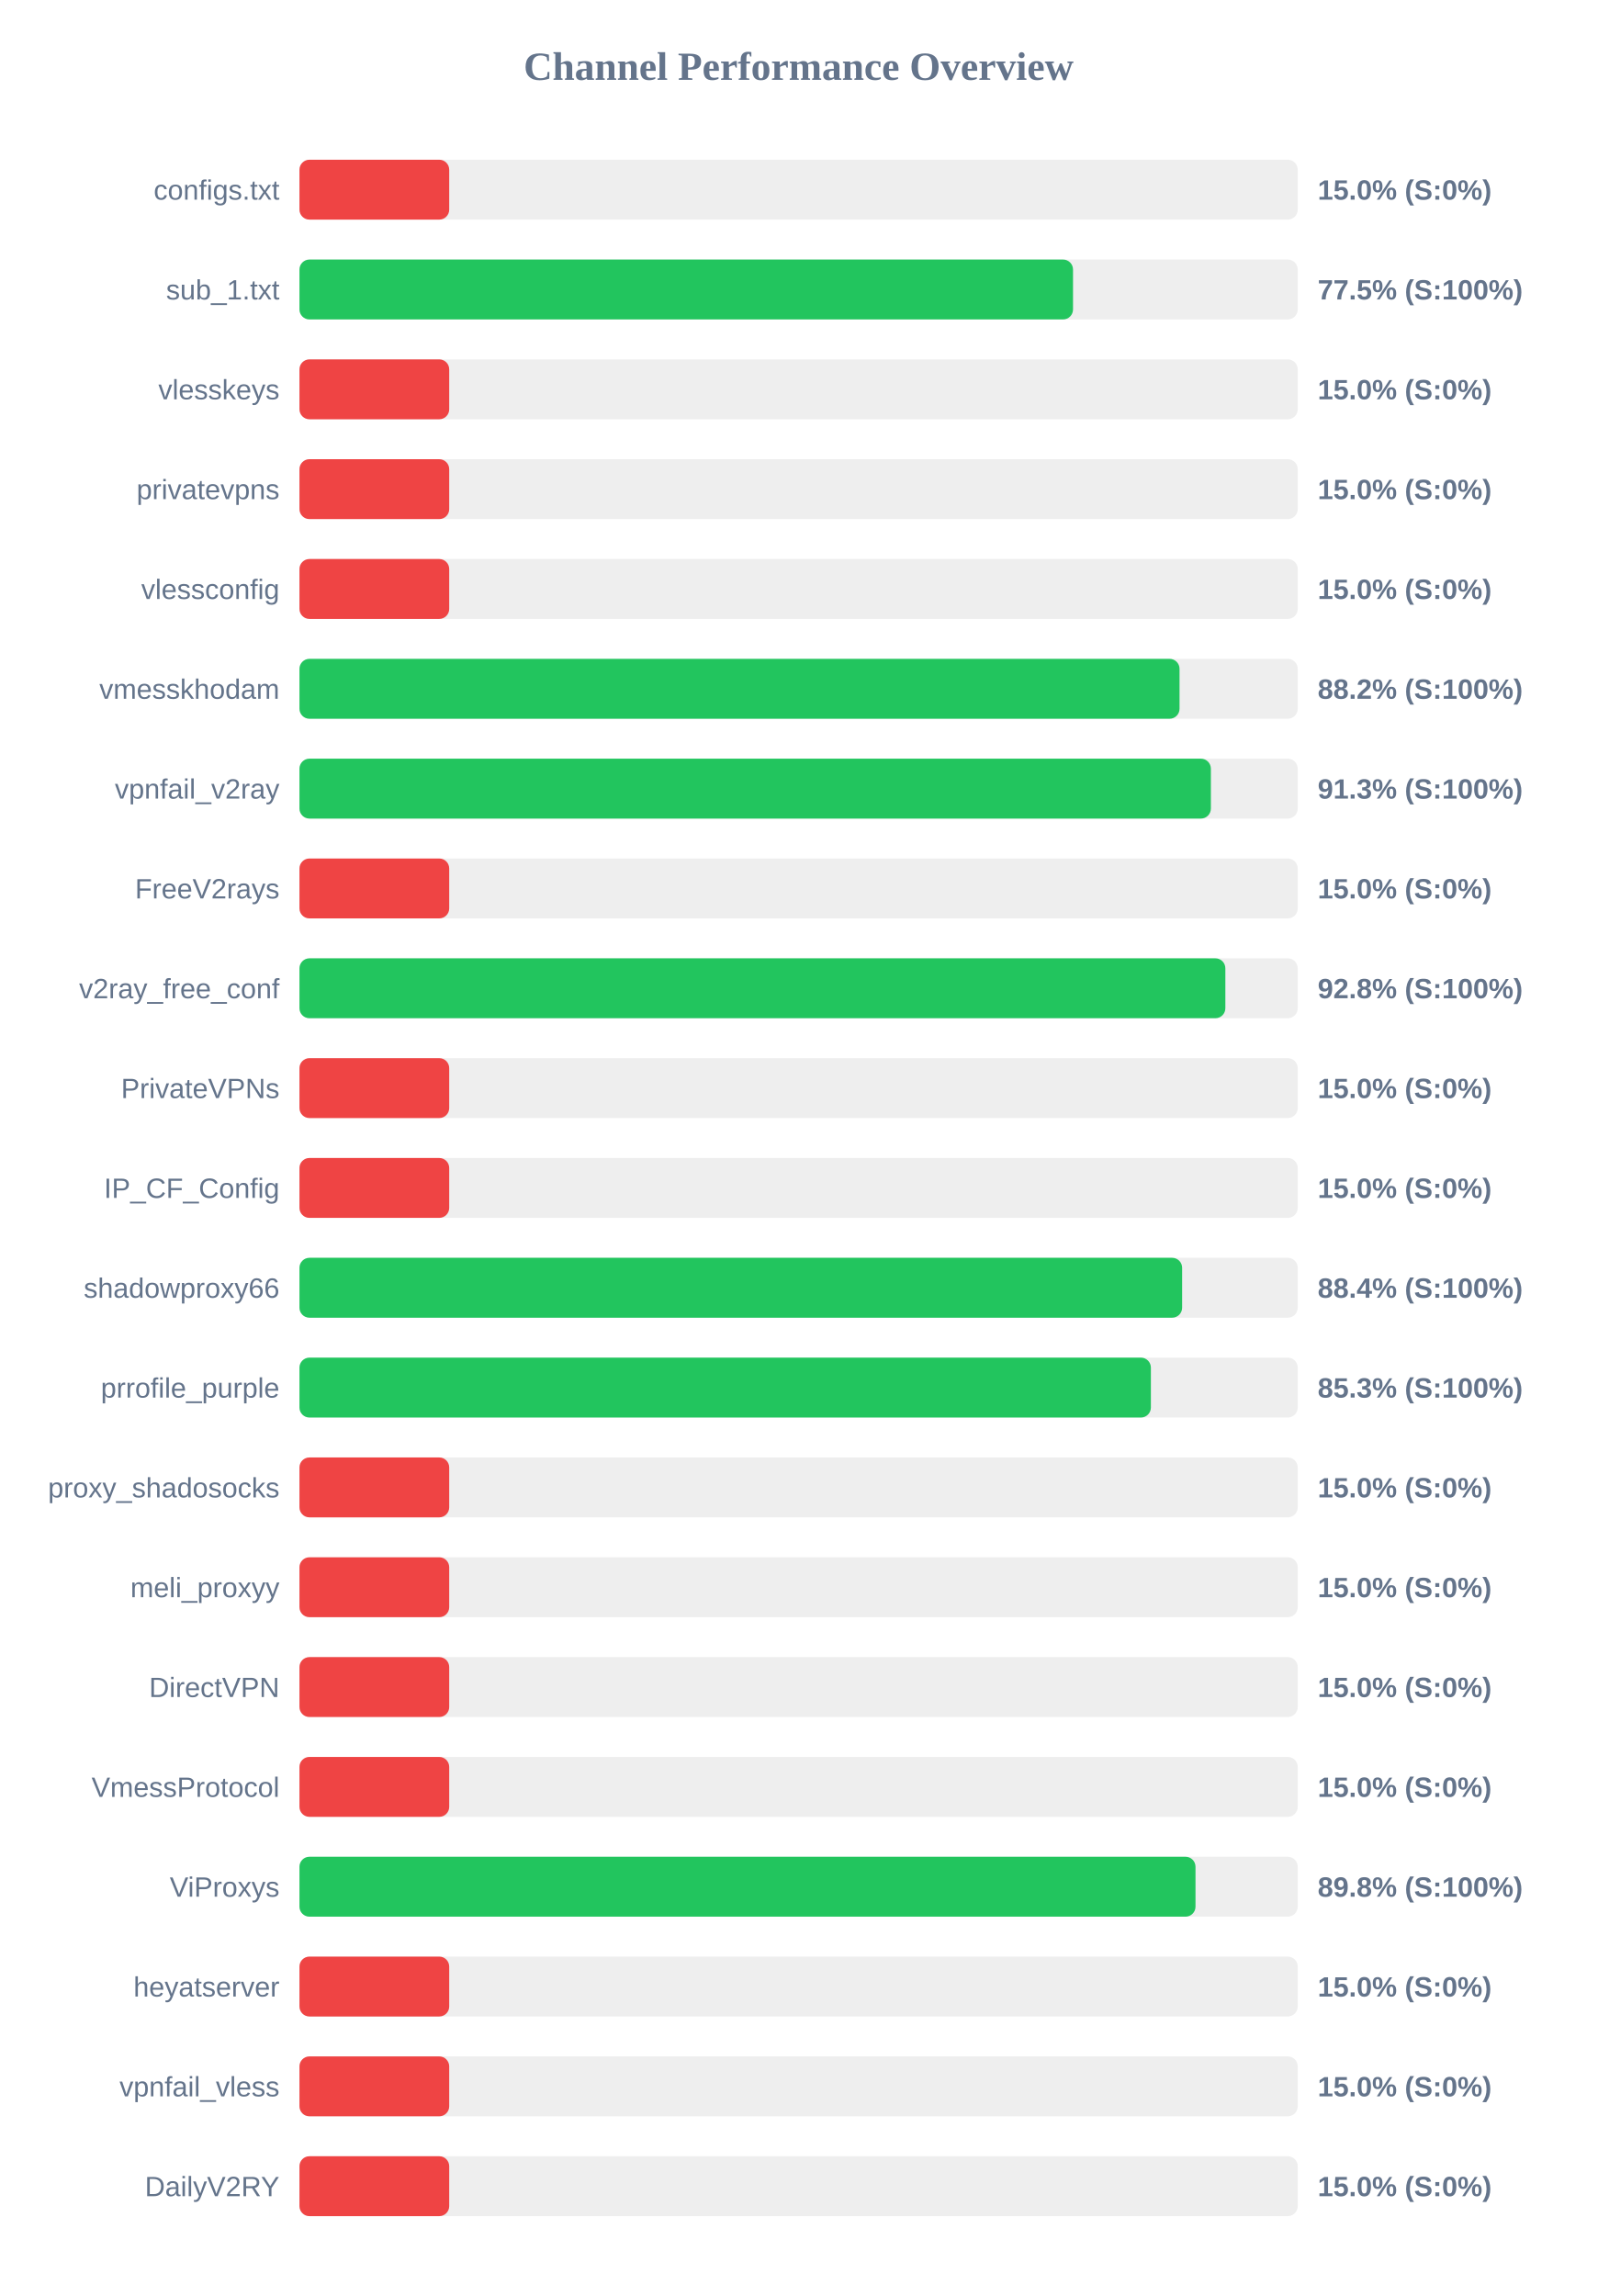
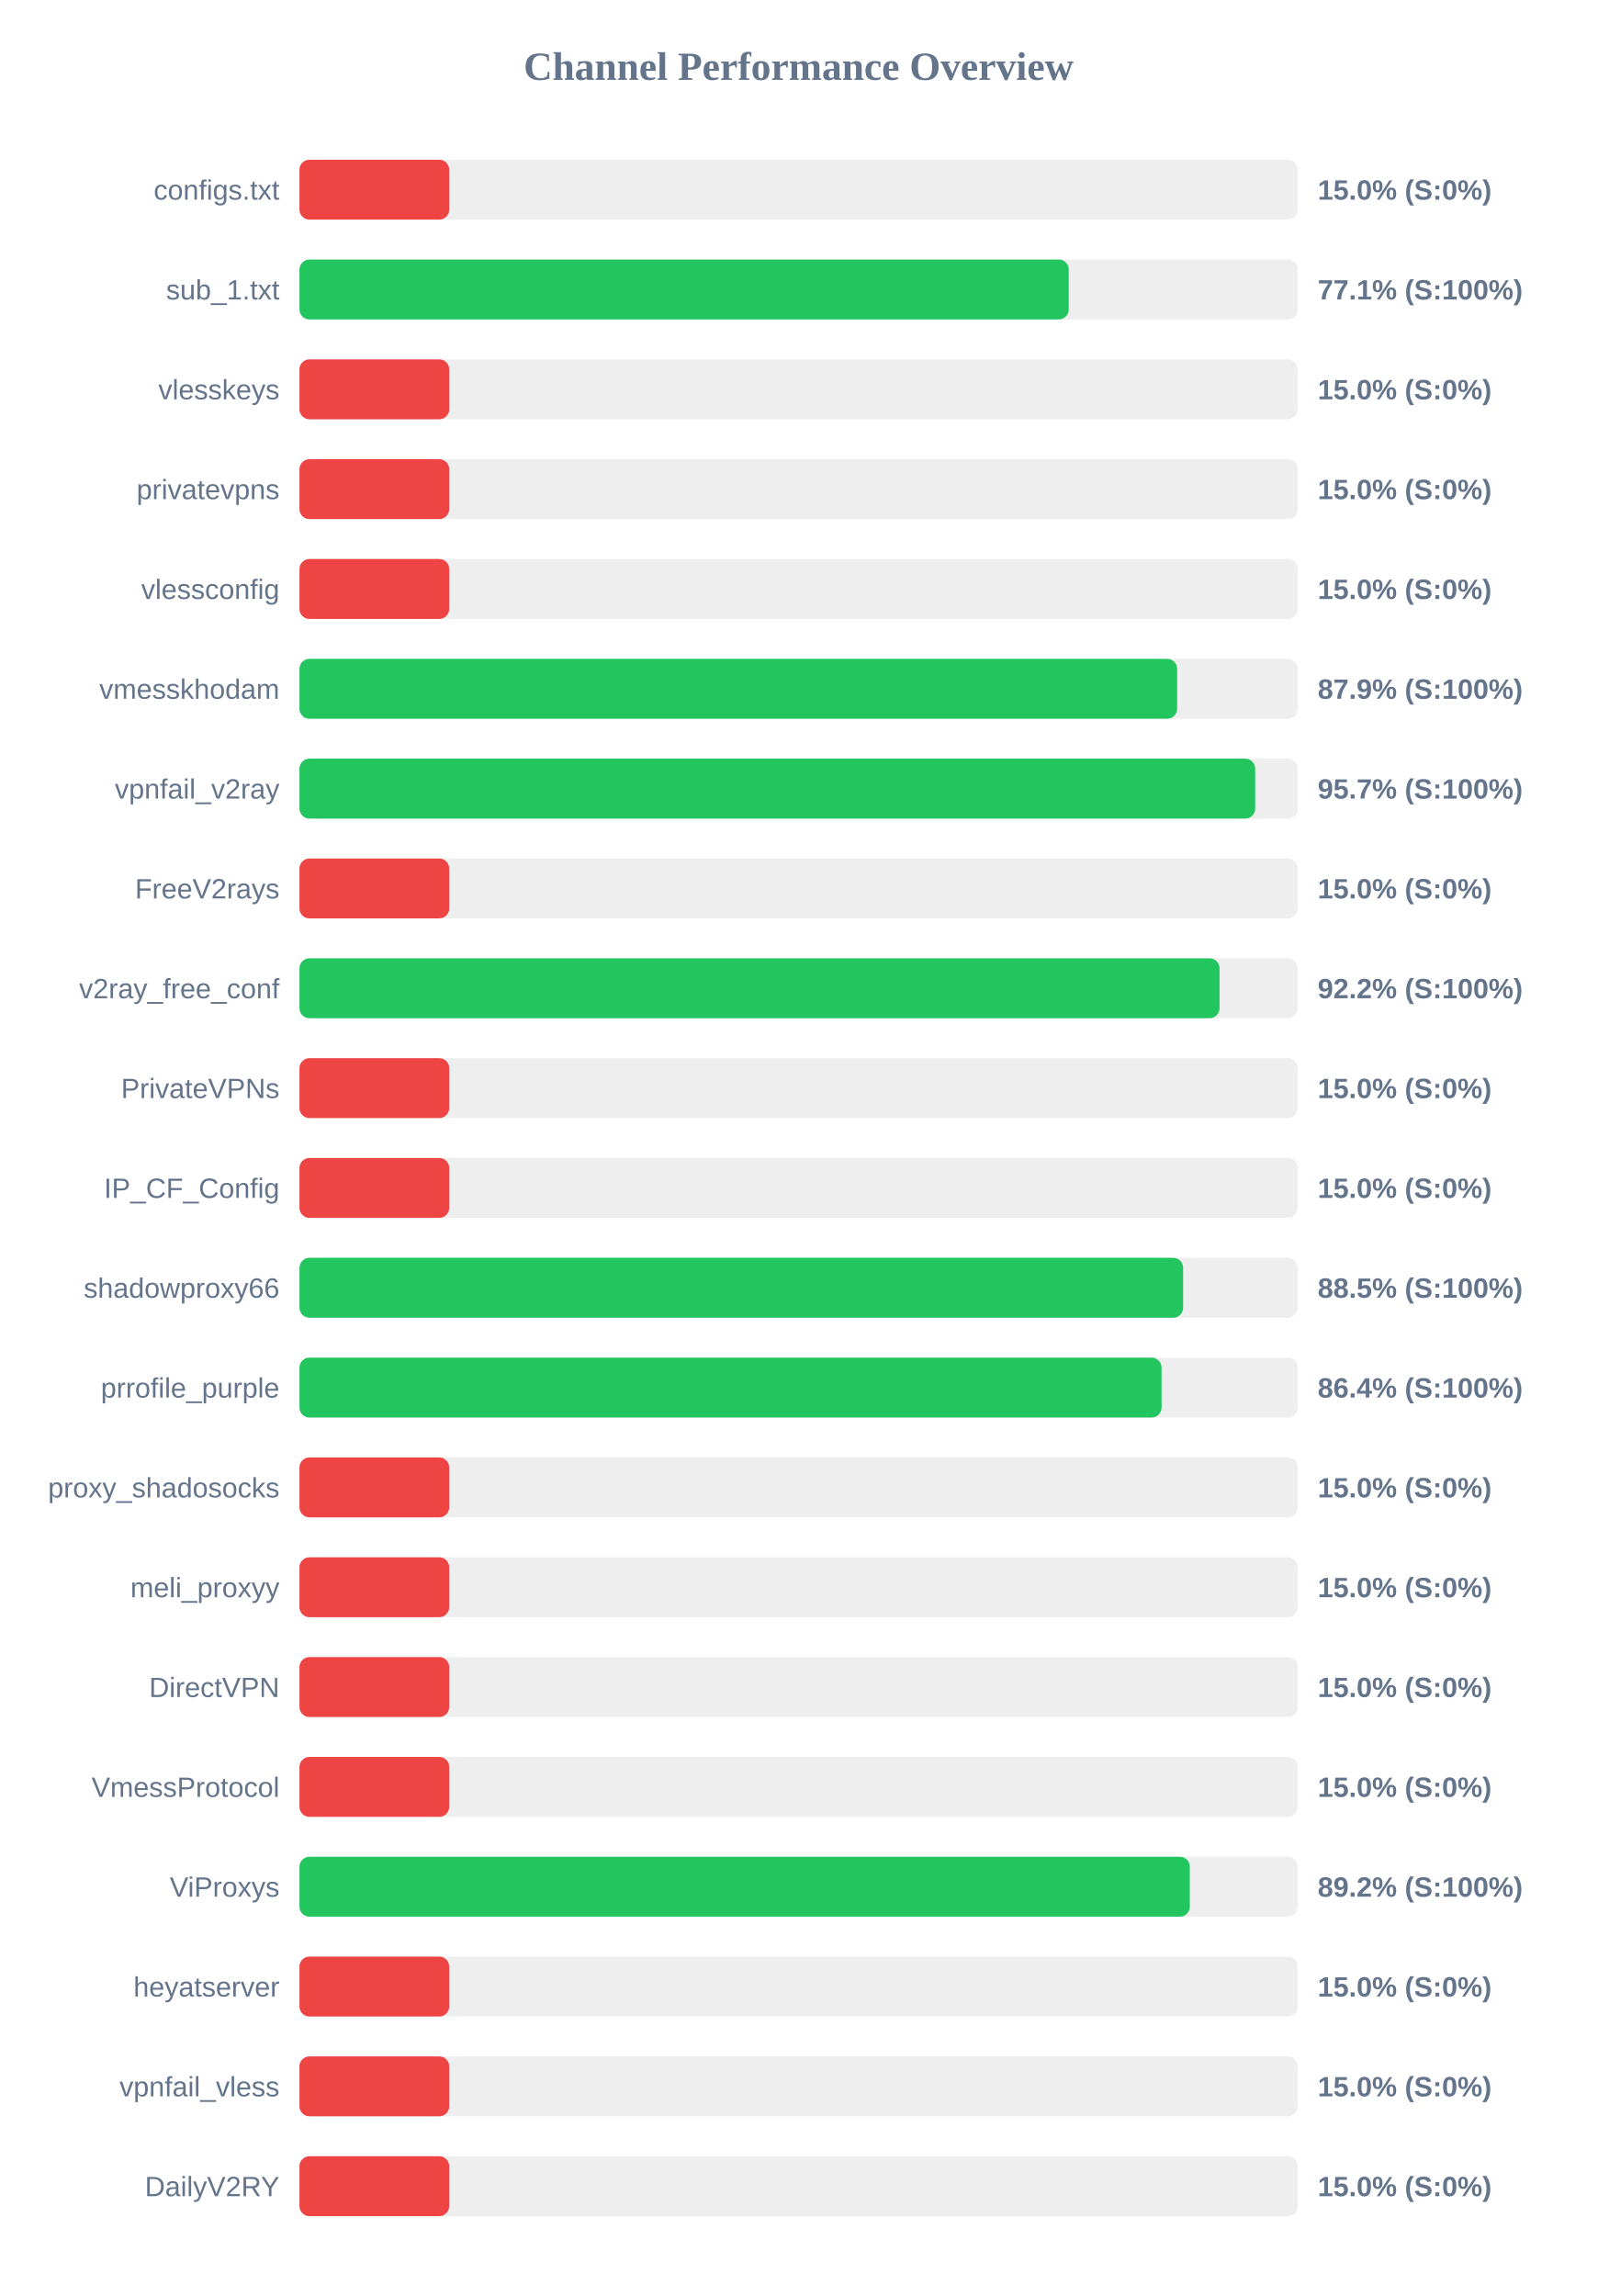
<svg xmlns="http://www.w3.org/2000/svg" width="800" height="1150" version="1.1">
  <style>
        .row { font: 14px Arial; fill: #64748b; }
        .score { font: bold 14px Arial; fill: #64748b; }
    </style>
  <text x="400" y="40" text-anchor="middle" font-size="20px" font-weight="bold" fill="#64748b">Channel Performance Overview</text>
  <rect x="150" y="80" width="500" height="30" fill="#eee" rx="5" />
  <rect x="150" y="80" width="75.0" height="30" fill="#ef4444" rx="5" />
  <text x="140" y="100" text-anchor="end" class="row">configs.txt</text>
  <text x="660" y="100" text-anchor="start" class="score">15.0% (S:0%)</text>
  <rect x="150" y="130" width="500" height="30" fill="#eee" rx="5" />
-   <rect x="150" y="130" width="387.45" height="30" fill="#22c55e" rx="5" />
+   <rect x="150" y="130" width="385.3" height="30" fill="#22c55e" rx="5" />
  <text x="140" y="150" text-anchor="end" class="row">sub_1.txt</text>
-   <text x="660" y="150" text-anchor="start" class="score">77.5% (S:100%)</text>
+   <text x="660" y="150" text-anchor="start" class="score">77.1% (S:100%)</text>
  <rect x="150" y="180" width="500" height="30" fill="#eee" rx="5" />
  <rect x="150" y="180" width="75.0" height="30" fill="#ef4444" rx="5" />
  <text x="140" y="200" text-anchor="end" class="row">vlesskeys</text>
  <text x="660" y="200" text-anchor="start" class="score">15.0% (S:0%)</text>
  <rect x="150" y="230" width="500" height="30" fill="#eee" rx="5" />
  <rect x="150" y="230" width="75.0" height="30" fill="#ef4444" rx="5" />
  <text x="140" y="250" text-anchor="end" class="row">privatevpns</text>
  <text x="660" y="250" text-anchor="start" class="score">15.0% (S:0%)</text>
  <rect x="150" y="280" width="500" height="30" fill="#eee" rx="5" />
  <rect x="150" y="280" width="75.0" height="30" fill="#ef4444" rx="5" />
  <text x="140" y="300" text-anchor="end" class="row">vlessconfig</text>
  <text x="660" y="300" text-anchor="start" class="score">15.0% (S:0%)</text>
  <rect x="150" y="330" width="500" height="30" fill="#eee" rx="5" />
-   <rect x="150" y="330" width="440.8" height="30" fill="#22c55e" rx="5" />
+   <rect x="150" y="330" width="439.6" height="30" fill="#22c55e" rx="5" />
  <text x="140" y="350" text-anchor="end" class="row">vmesskhodam</text>
-   <text x="660" y="350" text-anchor="start" class="score">88.2% (S:100%)</text>
+   <text x="660" y="350" text-anchor="start" class="score">87.9% (S:100%)</text>
  <rect x="150" y="380" width="500" height="30" fill="#eee" rx="5" />
-   <rect x="150" y="380" width="456.5" height="30" fill="#22c55e" rx="5" />
+   <rect x="150" y="380" width="478.7" height="30" fill="#22c55e" rx="5" />
  <text x="140" y="400" text-anchor="end" class="row">vpnfail_v2ray</text>
-   <text x="660" y="400" text-anchor="start" class="score">91.3% (S:100%)</text>
+   <text x="660" y="400" text-anchor="start" class="score">95.7% (S:100%)</text>
  <rect x="150" y="430" width="500" height="30" fill="#eee" rx="5" />
  <rect x="150" y="430" width="75.0" height="30" fill="#ef4444" rx="5" />
  <text x="140" y="450" text-anchor="end" class="row">FreeV2rays</text>
  <text x="660" y="450" text-anchor="start" class="score">15.0% (S:0%)</text>
  <rect x="150" y="480" width="500" height="30" fill="#eee" rx="5" />
-   <rect x="150" y="480" width="463.75" height="30" fill="#22c55e" rx="5" />
+   <rect x="150" y="480" width="460.85" height="30" fill="#22c55e" rx="5" />
  <text x="140" y="500" text-anchor="end" class="row">v2ray_free_conf</text>
-   <text x="660" y="500" text-anchor="start" class="score">92.8% (S:100%)</text>
+   <text x="660" y="500" text-anchor="start" class="score">92.2% (S:100%)</text>
  <rect x="150" y="530" width="500" height="30" fill="#eee" rx="5" />
  <rect x="150" y="530" width="75.0" height="30" fill="#ef4444" rx="5" />
  <text x="140" y="550" text-anchor="end" class="row">PrivateVPNs</text>
  <text x="660" y="550" text-anchor="start" class="score">15.0% (S:0%)</text>
  <rect x="150" y="580" width="500" height="30" fill="#eee" rx="5" />
  <rect x="150" y="580" width="75.0" height="30" fill="#ef4444" rx="5" />
  <text x="140" y="600" text-anchor="end" class="row">IP_CF_Config</text>
  <text x="660" y="600" text-anchor="start" class="score">15.0% (S:0%)</text>
  <rect x="150" y="630" width="500" height="30" fill="#eee" rx="5" />
-   <rect x="150" y="630" width="442.1" height="30" fill="#22c55e" rx="5" />
+   <rect x="150" y="630" width="442.6" height="30" fill="#22c55e" rx="5" />
  <text x="140" y="650" text-anchor="end" class="row">shadowproxy66</text>
-   <text x="660" y="650" text-anchor="start" class="score">88.4% (S:100%)</text>
+   <text x="660" y="650" text-anchor="start" class="score">88.5% (S:100%)</text>
  <rect x="150" y="680" width="500" height="30" fill="#eee" rx="5" />
-   <rect x="150" y="680" width="426.45" height="30" fill="#22c55e" rx="5" />
+   <rect x="150" y="680" width="431.8" height="30" fill="#22c55e" rx="5" />
  <text x="140" y="700" text-anchor="end" class="row">prrofile_purple</text>
-   <text x="660" y="700" text-anchor="start" class="score">85.3% (S:100%)</text>
+   <text x="660" y="700" text-anchor="start" class="score">86.4% (S:100%)</text>
  <rect x="150" y="730" width="500" height="30" fill="#eee" rx="5" />
  <rect x="150" y="730" width="75.0" height="30" fill="#ef4444" rx="5" />
  <text x="140" y="750" text-anchor="end" class="row">proxy_shadosocks</text>
  <text x="660" y="750" text-anchor="start" class="score">15.0% (S:0%)</text>
  <rect x="150" y="780" width="500" height="30" fill="#eee" rx="5" />
  <rect x="150" y="780" width="75.0" height="30" fill="#ef4444" rx="5" />
  <text x="140" y="800" text-anchor="end" class="row">meli_proxyy</text>
  <text x="660" y="800" text-anchor="start" class="score">15.0% (S:0%)</text>
  <rect x="150" y="830" width="500" height="30" fill="#eee" rx="5" />
  <rect x="150" y="830" width="75.0" height="30" fill="#ef4444" rx="5" />
  <text x="140" y="850" text-anchor="end" class="row">DirectVPN</text>
  <text x="660" y="850" text-anchor="start" class="score">15.0% (S:0%)</text>
  <rect x="150" y="880" width="500" height="30" fill="#eee" rx="5" />
  <rect x="150" y="880" width="75.0" height="30" fill="#ef4444" rx="5" />
  <text x="140" y="900" text-anchor="end" class="row">VmessProtocol</text>
  <text x="660" y="900" text-anchor="start" class="score">15.0% (S:0%)</text>
  <rect x="150" y="930" width="500" height="30" fill="#eee" rx="5" />
-   <rect x="150" y="930" width="448.8" height="30" fill="#22c55e" rx="5" />
+   <rect x="150" y="930" width="445.95" height="30" fill="#22c55e" rx="5" />
  <text x="140" y="950" text-anchor="end" class="row">ViProxys</text>
-   <text x="660" y="950" text-anchor="start" class="score">89.8% (S:100%)</text>
+   <text x="660" y="950" text-anchor="start" class="score">89.2% (S:100%)</text>
  <rect x="150" y="980" width="500" height="30" fill="#eee" rx="5" />
  <rect x="150" y="980" width="75.0" height="30" fill="#ef4444" rx="5" />
  <text x="140" y="1000" text-anchor="end" class="row">heyatserver</text>
  <text x="660" y="1000" text-anchor="start" class="score">15.0% (S:0%)</text>
  <rect x="150" y="1030" width="500" height="30" fill="#eee" rx="5" />
  <rect x="150" y="1030" width="75.0" height="30" fill="#ef4444" rx="5" />
  <text x="140" y="1050" text-anchor="end" class="row">vpnfail_vless</text>
  <text x="660" y="1050" text-anchor="start" class="score">15.0% (S:0%)</text>
  <rect x="150" y="1080" width="500" height="30" fill="#eee" rx="5" />
  <rect x="150" y="1080" width="75.0" height="30" fill="#ef4444" rx="5" />
  <text x="140" y="1100" text-anchor="end" class="row">DailyV2RY</text>
  <text x="660" y="1100" text-anchor="start" class="score">15.0% (S:0%)</text>
</svg>
